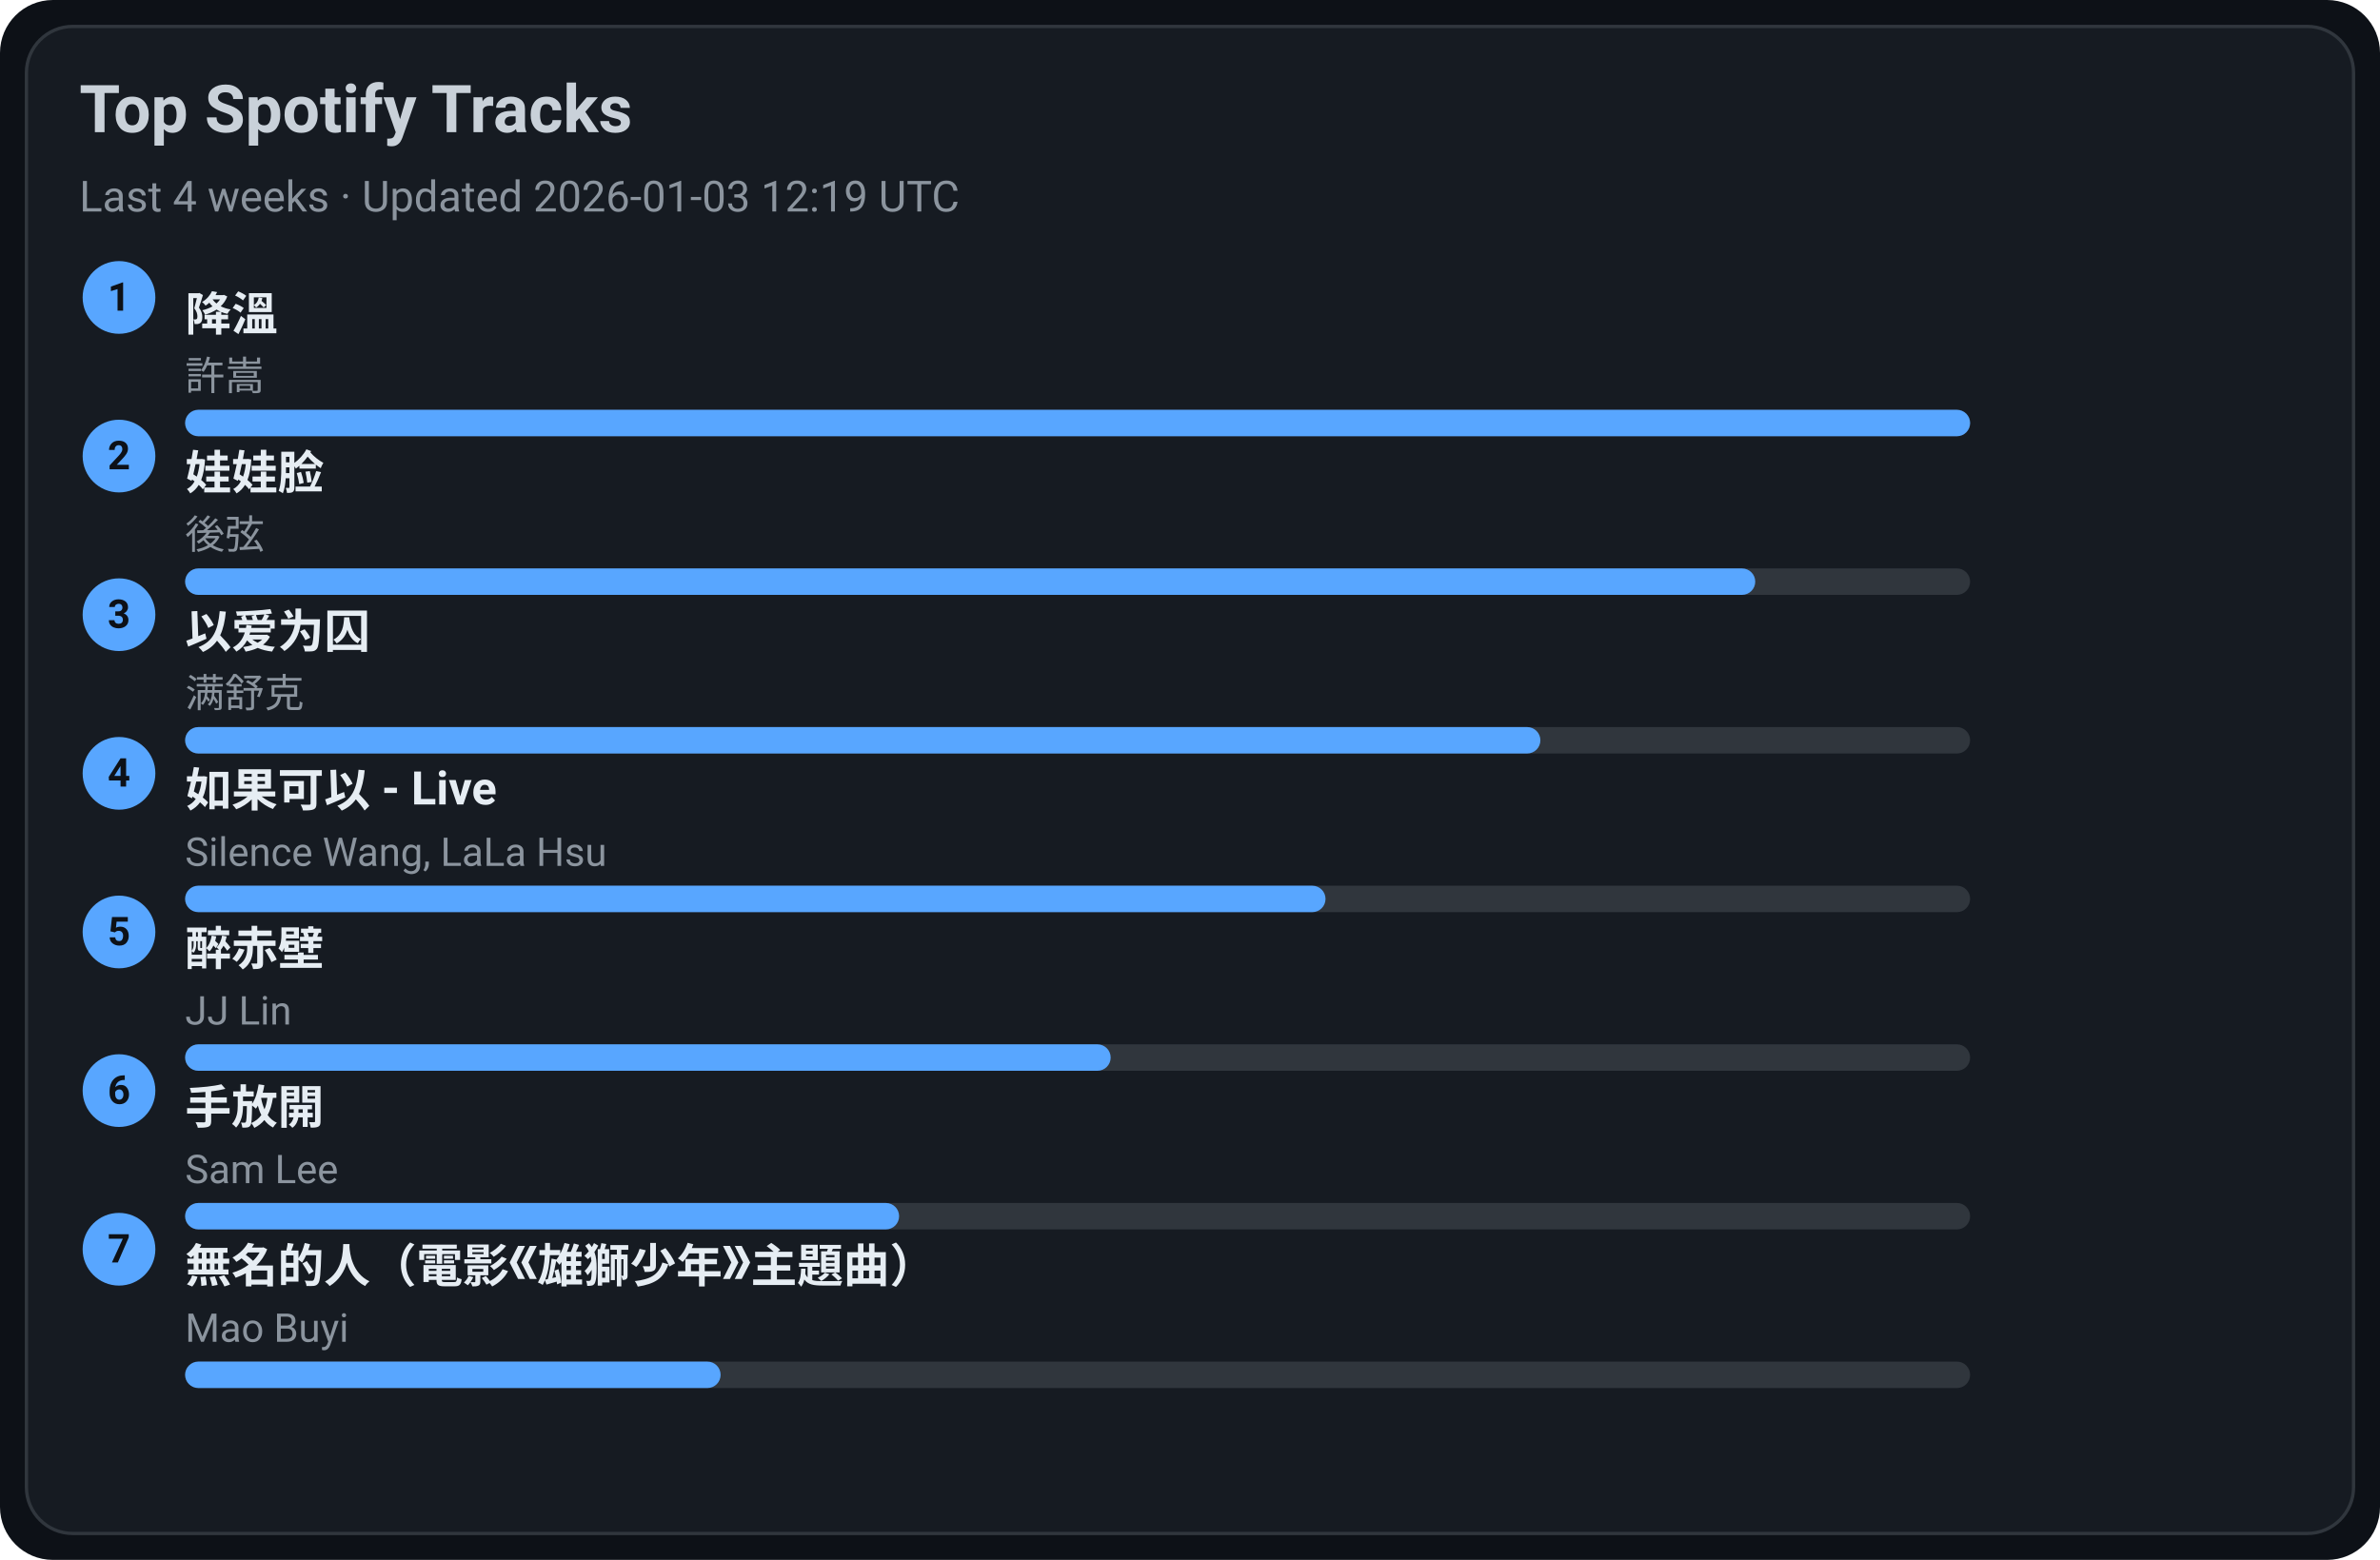
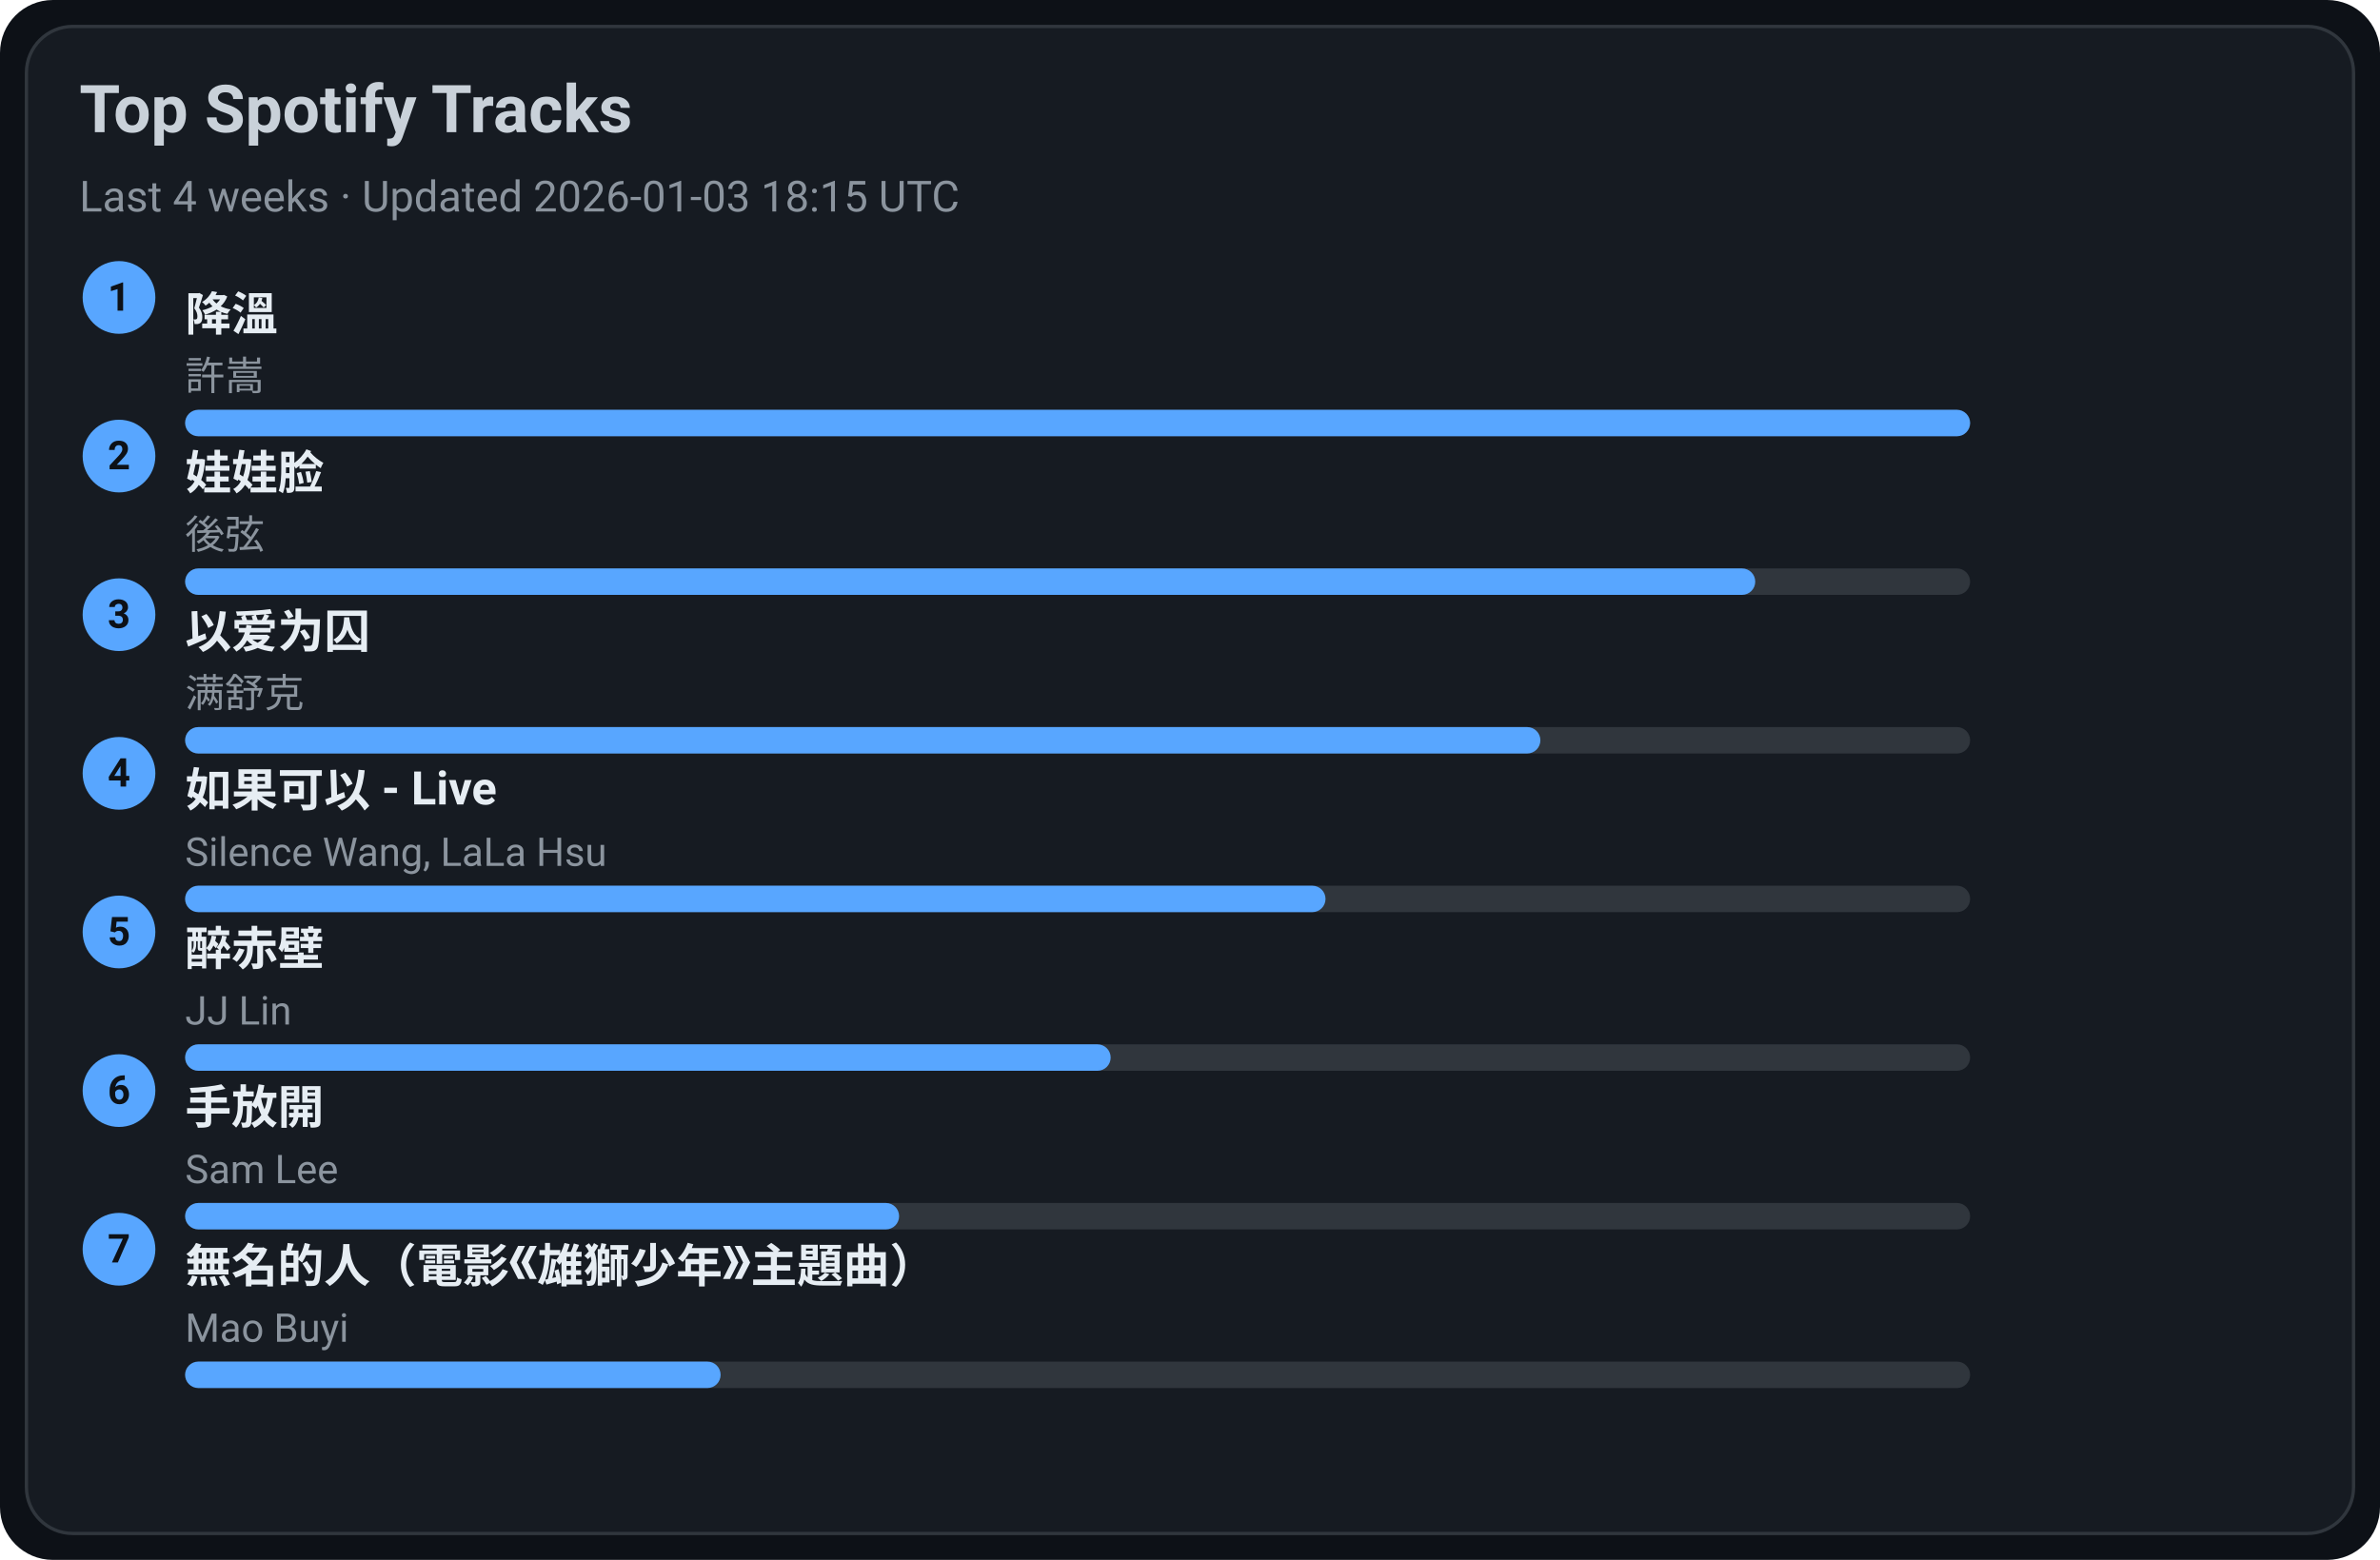
<svg xmlns="http://www.w3.org/2000/svg" width="720" height="472" viewBox="0 0 720 472">
  <style>text{font-family:-apple-system,BlinkMacSystemFont,Segoe UI,Roboto,Ubuntu,Helvetica Neue,Arial,Noto Sans,sans-serif}</style>
  <rect width="720" height="472" rx="16" fill="#0d1117" />
  <rect x="8" y="8" width="704" height="456" rx="14" fill="#161b22" stroke="#30363d" />
  <text x="24" y="40" font-size="20" fill="#c9d1d9" font-weight="600">Top Spotify Tracks</text>
-   <text x="24" y="64" font-size="13" fill="#8b949e">Last 4 weeks · Updated 2026-01-03 12:19 UTC</text>
+   <text x="24" y="64" font-size="13" fill="#8b949e">Last 4 weeks · Updated 2026-01-03 18:15 UTC</text>
  <circle cx="36" cy="90" r="11" fill="#58a6ff" />
  <text x="36" y="94" text-anchor="middle" font-size="12" fill="#0d1117" font-weight="700">1</text>
  <a href="https://open.spotify.com/track/2q9uhrOfyOnBa3oWR1PfYT" target="_blank" rel="noopener noreferrer">
    <text x="56" y="100" font-size="14" fill="#e6edf3" font-weight="600">降溫</text>
  </a>
  <text x="56" y="118" font-size="12" fill="#8b949e">許嵩</text>
  <rect x="56" y="124" width="540" height="8" rx="4" fill="#30363d" />
  <rect x="56" y="124" width="540" height="8" rx="4" fill="#58a6ff" />
  <circle cx="36" cy="138" r="11" fill="#58a6ff" />
  <text x="36" y="142" text-anchor="middle" font-size="12" fill="#0d1117" font-weight="700">2</text>
  <a href="https://open.spotify.com/track/08ouEICweFmqfgPJnRIQkE" target="_blank" rel="noopener noreferrer">
    <text x="56" y="148" font-size="14" fill="#e6edf3" font-weight="600">娃娃脸</text>
  </a>
  <text x="56" y="166" font-size="12" fill="#8b949e">後弦</text>
  <rect x="56" y="172" width="540" height="8" rx="4" fill="#30363d" />
  <rect x="56" y="172" width="475" height="8" rx="4" fill="#58a6ff" />
  <circle cx="36" cy="186" r="11" fill="#58a6ff" />
  <text x="36" y="190" text-anchor="middle" font-size="12" fill="#0d1117" font-weight="700">3</text>
  <a href="https://open.spotify.com/track/0RW2LEfGQK5BaIho6sSLqf" target="_blank" rel="noopener noreferrer">
    <text x="56" y="196" font-size="14" fill="#e6edf3" font-weight="600">以爱为囚</text>
  </a>
  <text x="56" y="214" font-size="12" fill="#8b949e">满舒克</text>
  <rect x="56" y="220" width="540" height="8" rx="4" fill="#30363d" />
  <rect x="56" y="220" width="410" height="8" rx="4" fill="#58a6ff" />
  <circle cx="36" cy="234" r="11" fill="#58a6ff" />
  <text x="36" y="238" text-anchor="middle" font-size="12" fill="#0d1117" font-weight="700">4</text>
  <a href="https://open.spotify.com/track/6IF65dJzfmPcX7jwDegwoo" target="_blank" rel="noopener noreferrer">
    <text x="56" y="244" font-size="14" fill="#e6edf3" font-weight="600">如果可以 - Live</text>
  </a>
  <text x="56" y="262" font-size="12" fill="#8b949e">Silence Wang, LaLa Hsu</text>
  <rect x="56" y="268" width="540" height="8" rx="4" fill="#30363d" />
  <rect x="56" y="268" width="345" height="8" rx="4" fill="#58a6ff" />
  <circle cx="36" cy="282" r="11" fill="#58a6ff" />
  <text x="36" y="286" text-anchor="middle" font-size="12" fill="#0d1117" font-weight="700">5</text>
  <a href="https://open.spotify.com/track/69lAYqbyHL1A0gctdLd9WV" target="_blank" rel="noopener noreferrer">
    <text x="56" y="292" font-size="14" fill="#e6edf3" font-weight="600">醉赤壁</text>
  </a>
  <text x="56" y="310" font-size="12" fill="#8b949e">JJ Lin</text>
  <rect x="56" y="316" width="540" height="8" rx="4" fill="#30363d" />
  <rect x="56" y="316" width="280" height="8" rx="4" fill="#58a6ff" />
  <circle cx="36" cy="330" r="11" fill="#58a6ff" />
  <text x="36" y="334" text-anchor="middle" font-size="12" fill="#0d1117" font-weight="700">6</text>
  <a href="https://open.spotify.com/track/2Dd9EXYXI2NNrLG61OtWQv" target="_blank" rel="noopener noreferrer">
    <text x="56" y="340" font-size="14" fill="#e6edf3" font-weight="600">手放開</text>
  </a>
  <text x="56" y="358" font-size="12" fill="#8b949e">Sam Lee</text>
  <rect x="56" y="364" width="540" height="8" rx="4" fill="#30363d" />
  <rect x="56" y="364" width="216" height="8" rx="4" fill="#58a6ff" />
  <circle cx="36" cy="378" r="11" fill="#58a6ff" />
  <text x="36" y="382" text-anchor="middle" font-size="12" fill="#0d1117" font-weight="700">7</text>
  <a href="https://open.spotify.com/track/72kP6AJqsEeSLkO640Tu7F" target="_blank" rel="noopener noreferrer">
    <text x="56" y="388" font-size="14" fill="#e6edf3" font-weight="600">無名的人（電影《雄獅少年》主題曲）</text>
  </a>
  <text x="56" y="406" font-size="12" fill="#8b949e">Mao Buyi</text>
  <rect x="56" y="412" width="540" height="8" rx="4" fill="#30363d" />
  <rect x="56" y="412" width="162" height="8" rx="4" fill="#58a6ff" />
</svg>
